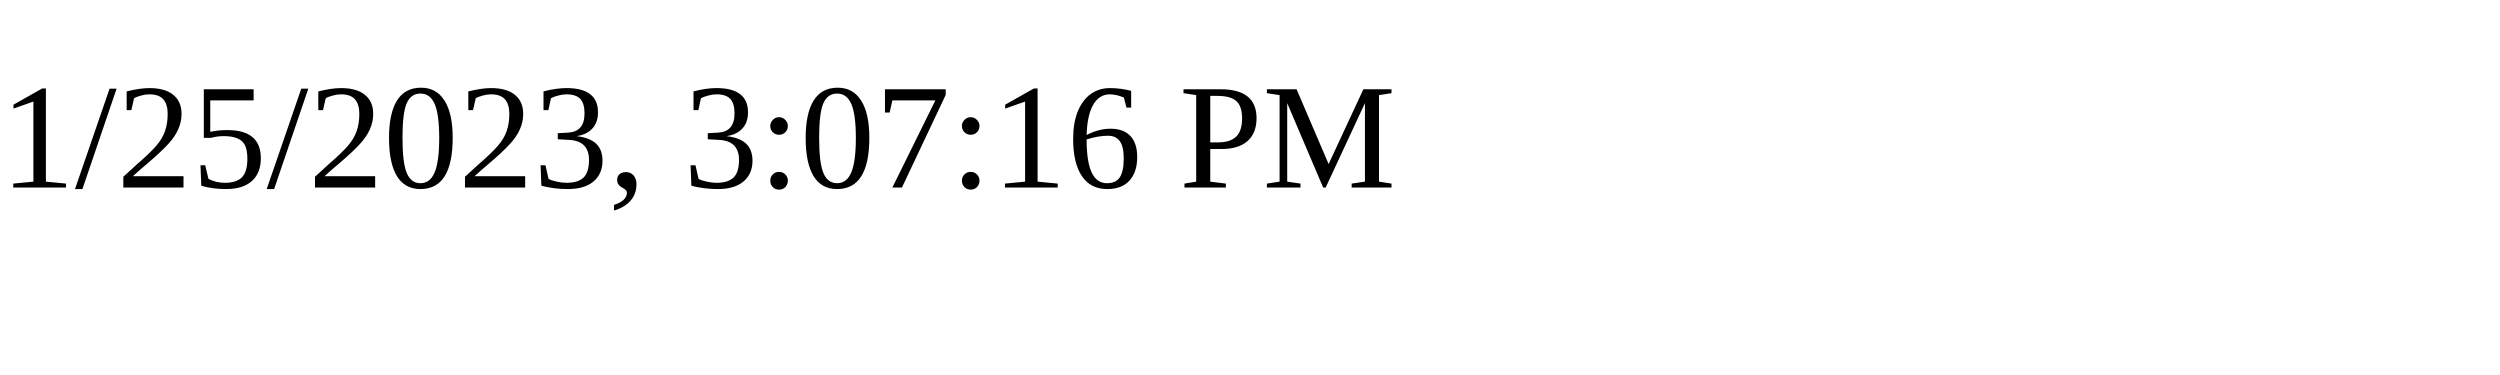
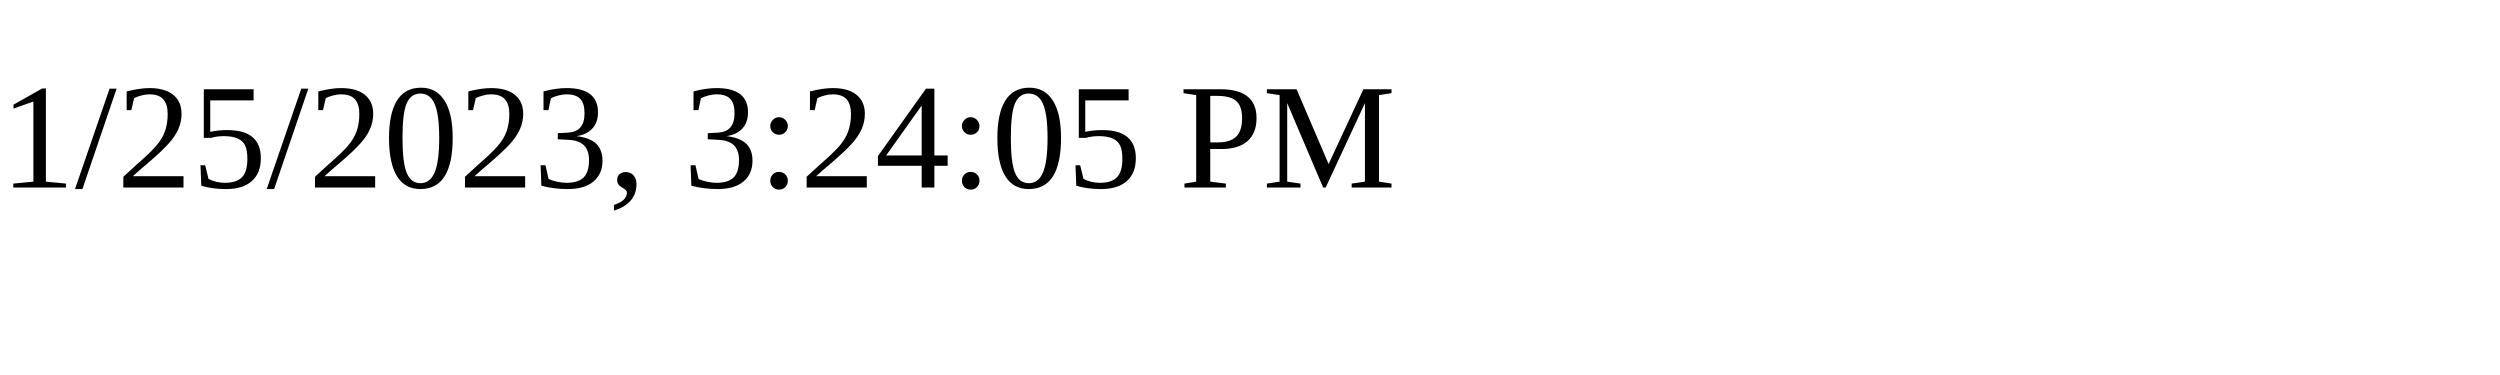
<svg xmlns="http://www.w3.org/2000/svg" height="30" width="200">
-   <text x="0" y="15">1/25/2023, 3:07:16 PM</text>
+   <text x="0" y="15">1/25/2023, 3:24:05 PM</text>
</svg>
